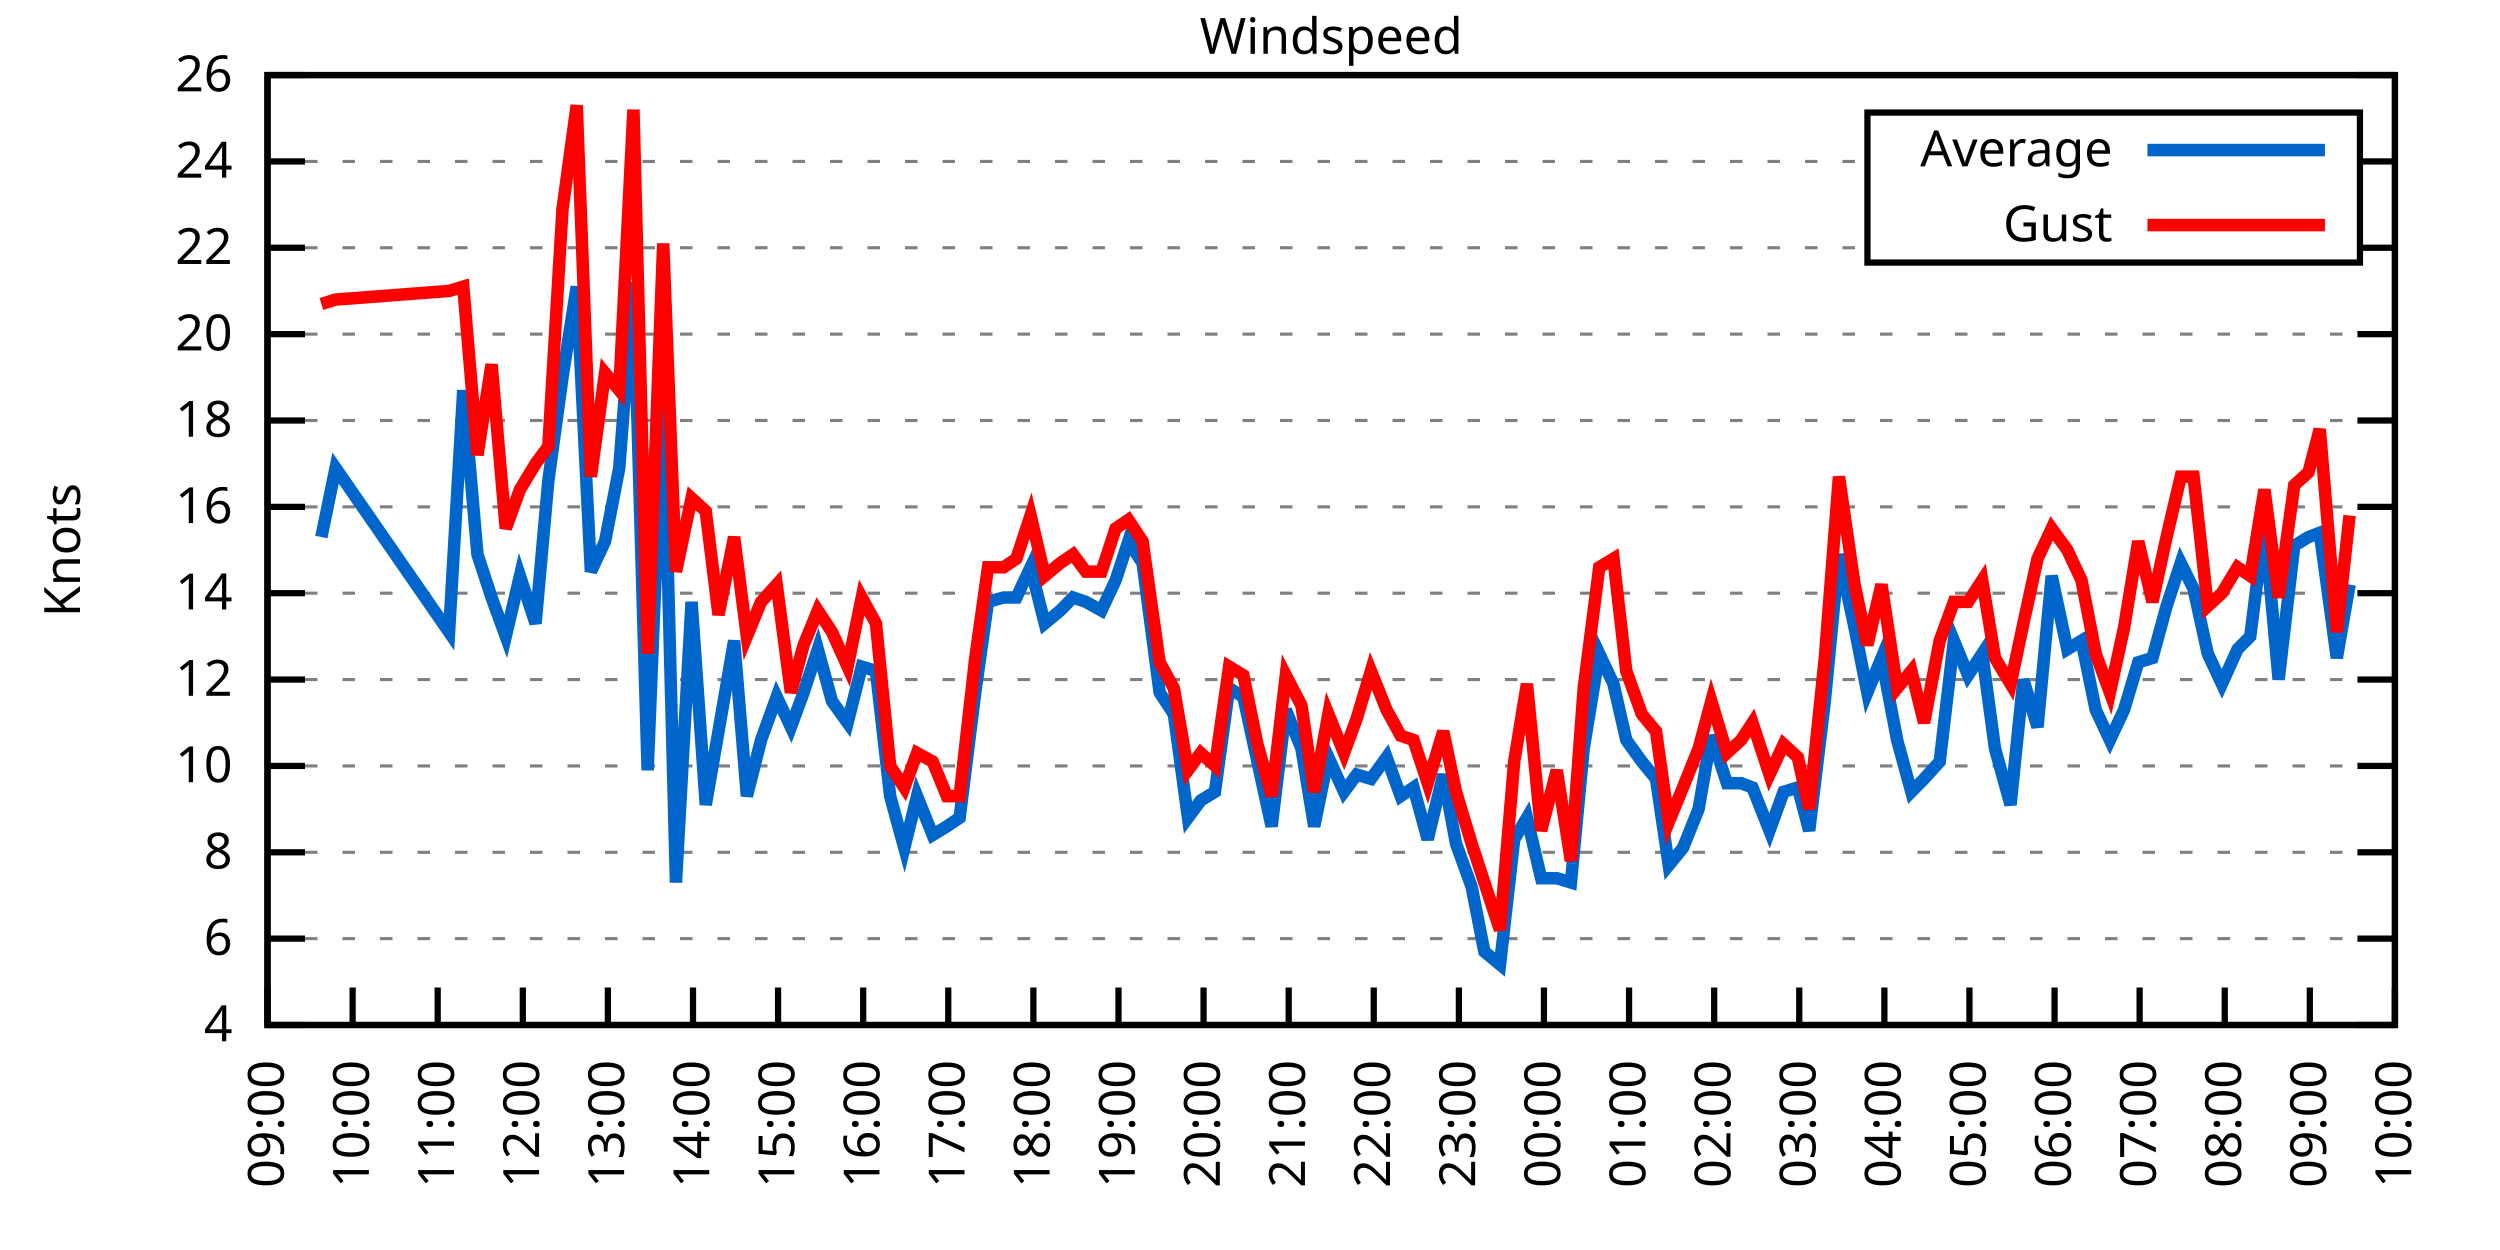
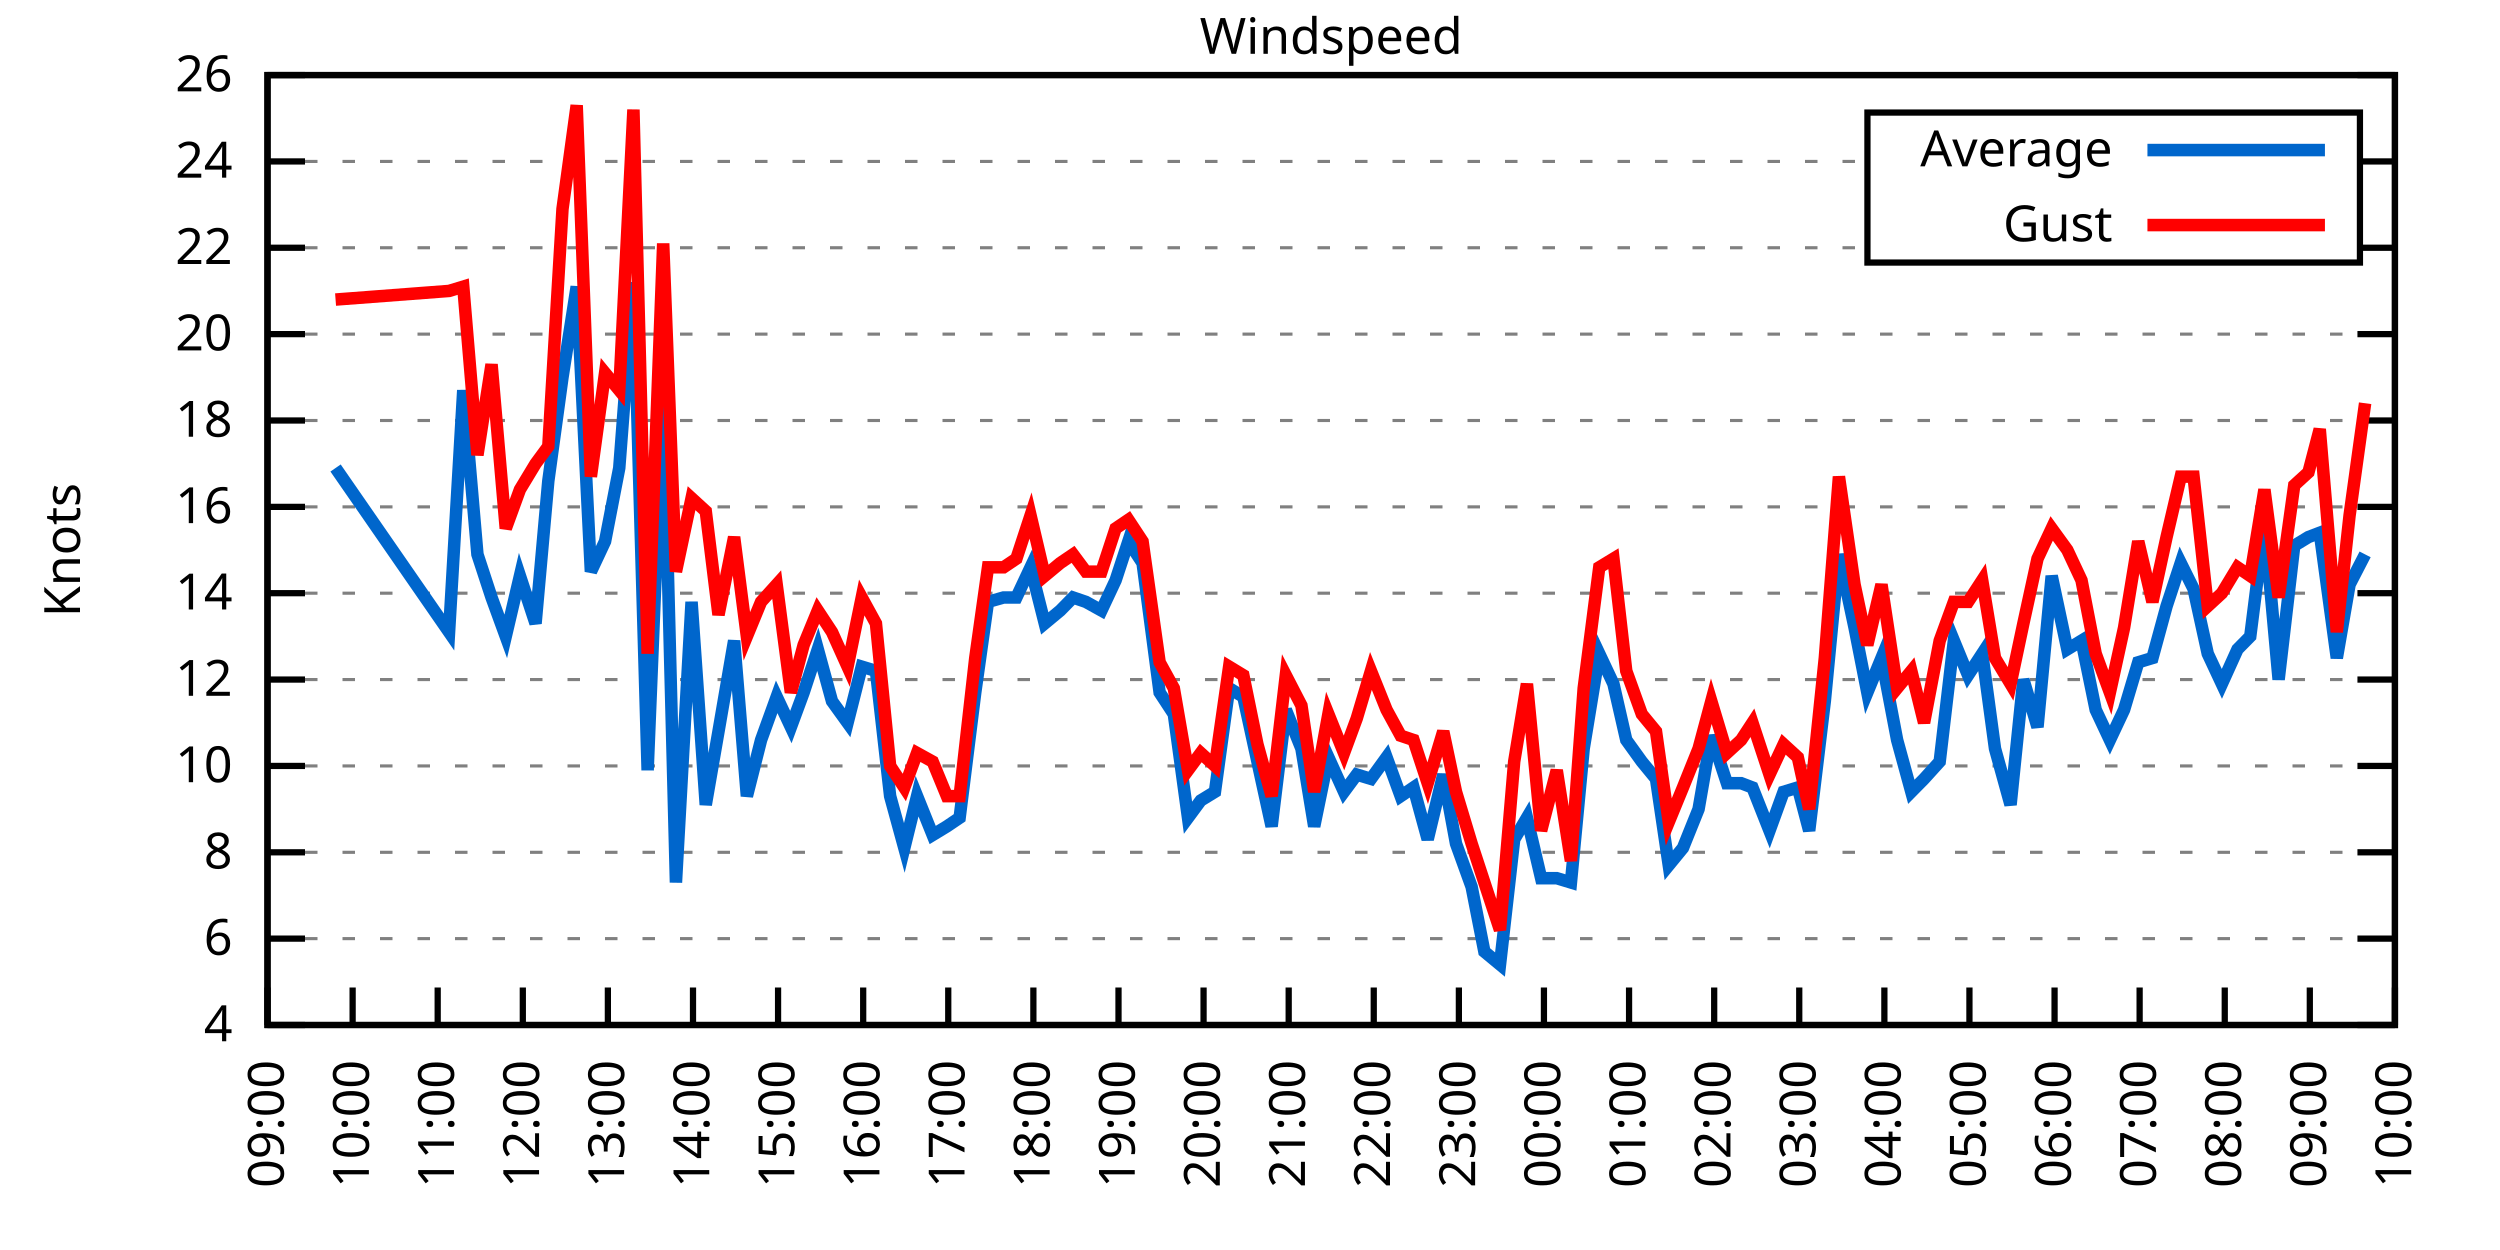
<svg xmlns="http://www.w3.org/2000/svg" xmlns:xlink="http://www.w3.org/1999/xlink" width="400" height="200" viewBox="0 0 400 200">
  <g id="gnuplot_canvas">
    <rect x="0" y="0" width="400" height="200" fill="none" />
    <defs>
      <circle id="gpDot" r="0.5" stroke-width="0.5" stroke="currentColor" />
      <path id="gpPt0" stroke-width="0.333" stroke="currentColor" d="M-1,0 h2 M0,-1 v2" />
      <path id="gpPt1" stroke-width="0.333" stroke="currentColor" d="M-1,-1 L1,1 M1,-1 L-1,1" />
      <path id="gpPt2" stroke-width="0.333" stroke="currentColor" d="M-1,0 L1,0 M0,-1 L0,1 M-1,-1 L1,1 M-1,1 L1,-1" />
      <rect id="gpPt3" stroke-width="0.333" stroke="currentColor" x="-1" y="-1" width="2" height="2" />
      <rect id="gpPt4" stroke-width="0.333" stroke="currentColor" fill="currentColor" x="-1" y="-1" width="2" height="2" />
      <circle id="gpPt5" stroke-width="0.333" stroke="currentColor" cx="0" cy="0" r="1" />
      <use xlink:href="#gpPt5" id="gpPt6" fill="currentColor" stroke="none" />
      <path id="gpPt7" stroke-width="0.333" stroke="currentColor" d="M0,-1.33 L-1.33,0.67 L1.33,0.67 z" />
      <use xlink:href="#gpPt7" id="gpPt8" fill="currentColor" stroke="none" />
      <use xlink:href="#gpPt7" id="gpPt9" stroke="currentColor" transform="rotate(180)" />
      <use xlink:href="#gpPt9" id="gpPt10" fill="currentColor" stroke="none" />
      <use xlink:href="#gpPt3" id="gpPt11" stroke="currentColor" transform="rotate(45)" />
      <use xlink:href="#gpPt11" id="gpPt12" fill="currentColor" stroke="none" />
      <path id="gpPt13" stroke-width="0.333" stroke="currentColor" d="M0,1.330 L1.265,0.411 L0.782,-1.067 L-0.782,-1.076 L-1.265,0.411 z" />
      <use xlink:href="#gpPt13" id="gpPt14" fill="currentColor" stroke="none" />
      <filter id="textbox" filterUnits="objectBoundingBox" x="0" y="0" height="1" width="1">
        <feFlood flood-color="white" flood-opacity="1" result="bgnd" />
        <feComposite in="SourceGraphic" in2="bgnd" operator="atop" />
      </filter>
      <filter id="greybox" filterUnits="objectBoundingBox" x="0" y="0" height="1" width="1">
        <feFlood flood-color="lightgrey" flood-opacity="1" result="grey" />
        <feComposite in="SourceGraphic" in2="grey" operator="atop" />
      </filter>
    </defs>
    <g fill="none" color="white" stroke="currentColor" stroke-width="1.00" stroke-linecap="butt" stroke-linejoin="miter">
</g>
    <g fill="none" color="black" stroke="currentColor" stroke-width="1.00" stroke-linecap="butt" stroke-linejoin="miter">
      <g stroke="none" shape-rendering="crispEdges">
        <polygon fill="rgb(255, 255, 255)" points="42.80,164.00 383.18,164.00 383.18,12.02 42.80,12.02 " />
      </g>
    </g>
    <g fill="none" color="black" stroke="currentColor" stroke-width="1.00" stroke-linecap="butt" stroke-linejoin="miter">
</g>
    <g fill="none" color="black" stroke="black" stroke-width="0.50" stroke-linecap="butt" stroke-linejoin="miter">
</g>
    <g fill="none" color="gray" stroke="currentColor" stroke-width="0.50" stroke-linecap="butt" stroke-linejoin="miter">
      <path stroke="gray" stroke-dasharray="2,4" class="gridline" d="M42.80,164.00 L383.19,164.00  " />
    </g>
    <g fill="none" color="gray" stroke="gray" stroke-width="1.00" stroke-linecap="butt" stroke-linejoin="miter">
</g>
    <g fill="none" color="black" stroke="currentColor" stroke-width="1.00" stroke-linecap="butt" stroke-linejoin="miter">
      <path stroke="black" d="M42.80,164.00 L48.80,164.00 M383.19,164.00 L377.19,164.00  " />
      <g transform="translate(37.20,166.60)" stroke="none" fill="black" font-family="Sans" font-size="8.00" text-anchor="end">
        <text>
          <tspan font-family="Sans"> 4</tspan>
        </text>
      </g>
    </g>
    <g fill="none" color="black" stroke="currentColor" stroke-width="1.00" stroke-linecap="butt" stroke-linejoin="miter">
</g>
    <g fill="none" color="black" stroke="black" stroke-width="0.50" stroke-linecap="butt" stroke-linejoin="miter">
</g>
    <g fill="none" color="gray" stroke="currentColor" stroke-width="0.50" stroke-linecap="butt" stroke-linejoin="miter">
      <path stroke="gray" stroke-dasharray="2,4" class="gridline" d="M42.80,150.18 L383.19,150.18  " />
    </g>
    <g fill="none" color="gray" stroke="gray" stroke-width="1.00" stroke-linecap="butt" stroke-linejoin="miter">
</g>
    <g fill="none" color="black" stroke="currentColor" stroke-width="1.00" stroke-linecap="butt" stroke-linejoin="miter">
      <path stroke="black" d="M42.80,150.18 L48.80,150.18 M383.19,150.18 L377.19,150.18  " />
      <g transform="translate(37.20,152.78)" stroke="none" fill="black" font-family="Sans" font-size="8.00" text-anchor="end">
        <text>
          <tspan font-family="Sans"> 6</tspan>
        </text>
      </g>
    </g>
    <g fill="none" color="black" stroke="currentColor" stroke-width="1.00" stroke-linecap="butt" stroke-linejoin="miter">
</g>
    <g fill="none" color="black" stroke="black" stroke-width="0.50" stroke-linecap="butt" stroke-linejoin="miter">
</g>
    <g fill="none" color="gray" stroke="currentColor" stroke-width="0.50" stroke-linecap="butt" stroke-linejoin="miter">
      <path stroke="gray" stroke-dasharray="2,4" class="gridline" d="M42.80,136.37 L383.19,136.37  " />
    </g>
    <g fill="none" color="gray" stroke="gray" stroke-width="1.00" stroke-linecap="butt" stroke-linejoin="miter">
</g>
    <g fill="none" color="black" stroke="currentColor" stroke-width="1.00" stroke-linecap="butt" stroke-linejoin="miter">
      <path stroke="black" d="M42.80,136.37 L48.80,136.37 M383.19,136.37 L377.19,136.37  " />
      <g transform="translate(37.20,138.97)" stroke="none" fill="black" font-family="Sans" font-size="8.00" text-anchor="end">
        <text>
          <tspan font-family="Sans"> 8</tspan>
        </text>
      </g>
    </g>
    <g fill="none" color="black" stroke="currentColor" stroke-width="1.00" stroke-linecap="butt" stroke-linejoin="miter">
</g>
    <g fill="none" color="black" stroke="black" stroke-width="0.50" stroke-linecap="butt" stroke-linejoin="miter">
</g>
    <g fill="none" color="gray" stroke="currentColor" stroke-width="0.50" stroke-linecap="butt" stroke-linejoin="miter">
      <path stroke="gray" stroke-dasharray="2,4" class="gridline" d="M42.80,122.55 L383.19,122.55  " />
    </g>
    <g fill="none" color="gray" stroke="gray" stroke-width="1.00" stroke-linecap="butt" stroke-linejoin="miter">
</g>
    <g fill="none" color="black" stroke="currentColor" stroke-width="1.00" stroke-linecap="butt" stroke-linejoin="miter">
      <path stroke="black" d="M42.80,122.55 L48.80,122.55 M383.19,122.55 L377.19,122.55  " />
      <g transform="translate(37.20,125.15)" stroke="none" fill="black" font-family="Sans" font-size="8.00" text-anchor="end">
        <text>
          <tspan font-family="Sans"> 10</tspan>
        </text>
      </g>
    </g>
    <g fill="none" color="black" stroke="currentColor" stroke-width="1.00" stroke-linecap="butt" stroke-linejoin="miter">
</g>
    <g fill="none" color="black" stroke="black" stroke-width="0.50" stroke-linecap="butt" stroke-linejoin="miter">
</g>
    <g fill="none" color="gray" stroke="currentColor" stroke-width="0.50" stroke-linecap="butt" stroke-linejoin="miter">
      <path stroke="gray" stroke-dasharray="2,4" class="gridline" d="M42.80,108.73 L383.19,108.73  " />
    </g>
    <g fill="none" color="gray" stroke="gray" stroke-width="1.00" stroke-linecap="butt" stroke-linejoin="miter">
</g>
    <g fill="none" color="black" stroke="currentColor" stroke-width="1.00" stroke-linecap="butt" stroke-linejoin="miter">
      <path stroke="black" d="M42.80,108.73 L48.80,108.73 M383.19,108.73 L377.19,108.73  " />
      <g transform="translate(37.20,111.33)" stroke="none" fill="black" font-family="Sans" font-size="8.00" text-anchor="end">
        <text>
          <tspan font-family="Sans"> 12</tspan>
        </text>
      </g>
    </g>
    <g fill="none" color="black" stroke="currentColor" stroke-width="1.00" stroke-linecap="butt" stroke-linejoin="miter">
</g>
    <g fill="none" color="black" stroke="black" stroke-width="0.50" stroke-linecap="butt" stroke-linejoin="miter">
</g>
    <g fill="none" color="gray" stroke="currentColor" stroke-width="0.50" stroke-linecap="butt" stroke-linejoin="miter">
      <path stroke="gray" stroke-dasharray="2,4" class="gridline" d="M42.80,94.91 L383.19,94.91  " />
    </g>
    <g fill="none" color="gray" stroke="gray" stroke-width="1.00" stroke-linecap="butt" stroke-linejoin="miter">
</g>
    <g fill="none" color="black" stroke="currentColor" stroke-width="1.00" stroke-linecap="butt" stroke-linejoin="miter">
      <path stroke="black" d="M42.80,94.91 L48.80,94.91 M383.19,94.91 L377.19,94.91  " />
      <g transform="translate(37.20,97.51)" stroke="none" fill="black" font-family="Sans" font-size="8.00" text-anchor="end">
        <text>
          <tspan font-family="Sans"> 14</tspan>
        </text>
      </g>
    </g>
    <g fill="none" color="black" stroke="currentColor" stroke-width="1.00" stroke-linecap="butt" stroke-linejoin="miter">
</g>
    <g fill="none" color="black" stroke="black" stroke-width="0.50" stroke-linecap="butt" stroke-linejoin="miter">
</g>
    <g fill="none" color="gray" stroke="currentColor" stroke-width="0.50" stroke-linecap="butt" stroke-linejoin="miter">
      <path stroke="gray" stroke-dasharray="2,4" class="gridline" d="M42.80,81.10 L383.19,81.10  " />
    </g>
    <g fill="none" color="gray" stroke="gray" stroke-width="1.00" stroke-linecap="butt" stroke-linejoin="miter">
</g>
    <g fill="none" color="black" stroke="currentColor" stroke-width="1.00" stroke-linecap="butt" stroke-linejoin="miter">
      <path stroke="black" d="M42.80,81.10 L48.80,81.10 M383.19,81.10 L377.19,81.10  " />
      <g transform="translate(37.20,83.70)" stroke="none" fill="black" font-family="Sans" font-size="8.00" text-anchor="end">
        <text>
          <tspan font-family="Sans"> 16</tspan>
        </text>
      </g>
    </g>
    <g fill="none" color="black" stroke="currentColor" stroke-width="1.00" stroke-linecap="butt" stroke-linejoin="miter">
</g>
    <g fill="none" color="black" stroke="black" stroke-width="0.50" stroke-linecap="butt" stroke-linejoin="miter">
</g>
    <g fill="none" color="gray" stroke="currentColor" stroke-width="0.50" stroke-linecap="butt" stroke-linejoin="miter">
      <path stroke="gray" stroke-dasharray="2,4" class="gridline" d="M42.80,67.28 L383.19,67.28  " />
    </g>
    <g fill="none" color="gray" stroke="gray" stroke-width="1.00" stroke-linecap="butt" stroke-linejoin="miter">
</g>
    <g fill="none" color="black" stroke="currentColor" stroke-width="1.00" stroke-linecap="butt" stroke-linejoin="miter">
      <path stroke="black" d="M42.80,67.28 L48.80,67.28 M383.19,67.28 L377.19,67.28  " />
      <g transform="translate(37.20,69.88)" stroke="none" fill="black" font-family="Sans" font-size="8.00" text-anchor="end">
        <text>
          <tspan font-family="Sans"> 18</tspan>
        </text>
      </g>
    </g>
    <g fill="none" color="black" stroke="currentColor" stroke-width="1.00" stroke-linecap="butt" stroke-linejoin="miter">
</g>
    <g fill="none" color="black" stroke="black" stroke-width="0.50" stroke-linecap="butt" stroke-linejoin="miter">
</g>
    <g fill="none" color="gray" stroke="currentColor" stroke-width="0.50" stroke-linecap="butt" stroke-linejoin="miter">
      <path stroke="gray" stroke-dasharray="2,4" class="gridline" d="M42.80,53.46 L383.19,53.46  " />
    </g>
    <g fill="none" color="gray" stroke="gray" stroke-width="1.00" stroke-linecap="butt" stroke-linejoin="miter">
</g>
    <g fill="none" color="black" stroke="currentColor" stroke-width="1.00" stroke-linecap="butt" stroke-linejoin="miter">
      <path stroke="black" d="M42.80,53.46 L48.80,53.46 M383.19,53.46 L377.19,53.46  " />
      <g transform="translate(37.20,56.06)" stroke="none" fill="black" font-family="Sans" font-size="8.00" text-anchor="end">
        <text>
          <tspan font-family="Sans"> 20</tspan>
        </text>
      </g>
    </g>
    <g fill="none" color="black" stroke="currentColor" stroke-width="1.00" stroke-linecap="butt" stroke-linejoin="miter">
</g>
    <g fill="none" color="black" stroke="black" stroke-width="0.50" stroke-linecap="butt" stroke-linejoin="miter">
</g>
    <g fill="none" color="gray" stroke="currentColor" stroke-width="0.50" stroke-linecap="butt" stroke-linejoin="miter">
      <path stroke="gray" stroke-dasharray="2,4" class="gridline" d="M42.80,39.64 L298.79,39.64 M377.59,39.64 L383.19,39.64  " />
    </g>
    <g fill="none" color="gray" stroke="gray" stroke-width="1.00" stroke-linecap="butt" stroke-linejoin="miter">
</g>
    <g fill="none" color="black" stroke="currentColor" stroke-width="1.00" stroke-linecap="butt" stroke-linejoin="miter">
      <path stroke="black" d="M42.80,39.64 L48.80,39.64 M383.19,39.64 L377.19,39.64  " />
      <g transform="translate(37.20,42.24)" stroke="none" fill="black" font-family="Sans" font-size="8.00" text-anchor="end">
        <text>
          <tspan font-family="Sans"> 22</tspan>
        </text>
      </g>
    </g>
    <g fill="none" color="black" stroke="currentColor" stroke-width="1.00" stroke-linecap="butt" stroke-linejoin="miter">
</g>
    <g fill="none" color="black" stroke="black" stroke-width="0.50" stroke-linecap="butt" stroke-linejoin="miter">
</g>
    <g fill="none" color="gray" stroke="currentColor" stroke-width="0.50" stroke-linecap="butt" stroke-linejoin="miter">
      <path stroke="gray" stroke-dasharray="2,4" class="gridline" d="M42.80,25.83 L298.79,25.83 M377.59,25.83 L383.19,25.83  " />
    </g>
    <g fill="none" color="gray" stroke="gray" stroke-width="1.00" stroke-linecap="butt" stroke-linejoin="miter">
</g>
    <g fill="none" color="black" stroke="currentColor" stroke-width="1.00" stroke-linecap="butt" stroke-linejoin="miter">
      <path stroke="black" d="M42.80,25.83 L48.80,25.83 M383.19,25.83 L377.19,25.83  " />
      <g transform="translate(37.20,28.43)" stroke="none" fill="black" font-family="Sans" font-size="8.00" text-anchor="end">
        <text>
          <tspan font-family="Sans"> 24</tspan>
        </text>
      </g>
    </g>
    <g fill="none" color="black" stroke="currentColor" stroke-width="1.00" stroke-linecap="butt" stroke-linejoin="miter">
</g>
    <g fill="none" color="black" stroke="black" stroke-width="0.50" stroke-linecap="butt" stroke-linejoin="miter">
</g>
    <g fill="none" color="gray" stroke="currentColor" stroke-width="0.50" stroke-linecap="butt" stroke-linejoin="miter">
      <path stroke="gray" stroke-dasharray="2,4" class="gridline" d="M42.80,12.01 L383.19,12.01  " />
    </g>
    <g fill="none" color="gray" stroke="gray" stroke-width="1.00" stroke-linecap="butt" stroke-linejoin="miter">
</g>
    <g fill="none" color="black" stroke="currentColor" stroke-width="1.00" stroke-linecap="butt" stroke-linejoin="miter">
      <path stroke="black" d="M42.80,12.01 L48.80,12.01 M383.19,12.01 L377.19,12.01  " />
      <g transform="translate(37.20,14.61)" stroke="none" fill="black" font-family="Sans" font-size="8.00" text-anchor="end">
        <text>
          <tspan font-family="Sans"> 26</tspan>
        </text>
      </g>
    </g>
    <g fill="none" color="black" stroke="currentColor" stroke-width="1.00" stroke-linecap="butt" stroke-linejoin="miter">
      <path stroke="black" d="M42.80,164.00 L42.80,158.00  " />
      <g transform="translate(45.40,169.60) rotate(270.00)" stroke="none" fill="black" font-family="Sans" font-size="8.00" text-anchor="end">
        <text>
          <tspan font-family="Sans">09:00</tspan>
        </text>
      </g>
    </g>
    <g fill="none" color="black" stroke="currentColor" stroke-width="1.00" stroke-linecap="butt" stroke-linejoin="miter">
      <path stroke="black" d="M56.42,164.00 L56.42,158.00  " />
      <g transform="translate(59.02,169.60) rotate(270.00)" stroke="none" fill="black" font-family="Sans" font-size="8.00" text-anchor="end">
        <text>
          <tspan font-family="Sans">10:00</tspan>
        </text>
      </g>
    </g>
    <g fill="none" color="black" stroke="currentColor" stroke-width="1.00" stroke-linecap="butt" stroke-linejoin="miter">
      <path stroke="black" d="M70.03,164.00 L70.03,158.00  " />
      <g transform="translate(72.63,169.60) rotate(270.00)" stroke="none" fill="black" font-family="Sans" font-size="8.00" text-anchor="end">
        <text>
          <tspan font-family="Sans">11:00</tspan>
        </text>
      </g>
    </g>
    <g fill="none" color="black" stroke="currentColor" stroke-width="1.00" stroke-linecap="butt" stroke-linejoin="miter">
      <path stroke="black" d="M83.65,164.00 L83.65,158.00  " />
      <g transform="translate(86.25,169.60) rotate(270.00)" stroke="none" fill="black" font-family="Sans" font-size="8.00" text-anchor="end">
        <text>
          <tspan font-family="Sans">12:00</tspan>
        </text>
      </g>
    </g>
    <g fill="none" color="black" stroke="currentColor" stroke-width="1.00" stroke-linecap="butt" stroke-linejoin="miter">
      <path stroke="black" d="M97.26,164.00 L97.26,158.00  " />
      <g transform="translate(99.86,169.60) rotate(270.00)" stroke="none" fill="black" font-family="Sans" font-size="8.00" text-anchor="end">
        <text>
          <tspan font-family="Sans">13:00</tspan>
        </text>
      </g>
    </g>
    <g fill="none" color="black" stroke="currentColor" stroke-width="1.00" stroke-linecap="butt" stroke-linejoin="miter">
      <path stroke="black" d="M110.88,164.00 L110.88,158.00  " />
      <g transform="translate(113.48,169.60) rotate(270.00)" stroke="none" fill="black" font-family="Sans" font-size="8.00" text-anchor="end">
        <text>
          <tspan font-family="Sans">14:00</tspan>
        </text>
      </g>
    </g>
    <g fill="none" color="black" stroke="currentColor" stroke-width="1.00" stroke-linecap="butt" stroke-linejoin="miter">
      <path stroke="black" d="M124.49,164.00 L124.49,158.00  " />
      <g transform="translate(127.09,169.60) rotate(270.00)" stroke="none" fill="black" font-family="Sans" font-size="8.00" text-anchor="end">
        <text>
          <tspan font-family="Sans">15:00</tspan>
        </text>
      </g>
    </g>
    <g fill="none" color="black" stroke="currentColor" stroke-width="1.00" stroke-linecap="butt" stroke-linejoin="miter">
      <path stroke="black" d="M138.11,164.00 L138.11,158.00  " />
      <g transform="translate(140.71,169.60) rotate(270.00)" stroke="none" fill="black" font-family="Sans" font-size="8.00" text-anchor="end">
        <text>
          <tspan font-family="Sans">16:00</tspan>
        </text>
      </g>
    </g>
    <g fill="none" color="black" stroke="currentColor" stroke-width="1.00" stroke-linecap="butt" stroke-linejoin="miter">
      <path stroke="black" d="M151.72,164.00 L151.72,158.00  " />
      <g transform="translate(154.32,169.60) rotate(270.00)" stroke="none" fill="black" font-family="Sans" font-size="8.00" text-anchor="end">
        <text>
          <tspan font-family="Sans">17:00</tspan>
        </text>
      </g>
    </g>
    <g fill="none" color="black" stroke="currentColor" stroke-width="1.00" stroke-linecap="butt" stroke-linejoin="miter">
      <path stroke="black" d="M165.34,164.00 L165.34,158.00  " />
      <g transform="translate(167.94,169.60) rotate(270.00)" stroke="none" fill="black" font-family="Sans" font-size="8.00" text-anchor="end">
        <text>
          <tspan font-family="Sans">18:00</tspan>
        </text>
      </g>
    </g>
    <g fill="none" color="black" stroke="currentColor" stroke-width="1.00" stroke-linecap="butt" stroke-linejoin="miter">
      <path stroke="black" d="M178.96,164.00 L178.96,158.00  " />
      <g transform="translate(181.56,169.60) rotate(270.00)" stroke="none" fill="black" font-family="Sans" font-size="8.00" text-anchor="end">
        <text>
          <tspan font-family="Sans">19:00</tspan>
        </text>
      </g>
    </g>
    <g fill="none" color="black" stroke="currentColor" stroke-width="1.00" stroke-linecap="butt" stroke-linejoin="miter">
      <path stroke="black" d="M192.57,164.00 L192.57,158.00  " />
      <g transform="translate(195.17,169.60) rotate(270.00)" stroke="none" fill="black" font-family="Sans" font-size="8.00" text-anchor="end">
        <text>
          <tspan font-family="Sans">20:00</tspan>
        </text>
      </g>
    </g>
    <g fill="none" color="black" stroke="currentColor" stroke-width="1.00" stroke-linecap="butt" stroke-linejoin="miter">
      <path stroke="black" d="M206.19,164.00 L206.19,158.00  " />
      <g transform="translate(208.79,169.60) rotate(270.00)" stroke="none" fill="black" font-family="Sans" font-size="8.00" text-anchor="end">
        <text>
          <tspan font-family="Sans">21:00</tspan>
        </text>
      </g>
    </g>
    <g fill="none" color="black" stroke="currentColor" stroke-width="1.00" stroke-linecap="butt" stroke-linejoin="miter">
      <path stroke="black" d="M219.80,164.00 L219.80,158.00  " />
      <g transform="translate(222.40,169.60) rotate(270.00)" stroke="none" fill="black" font-family="Sans" font-size="8.00" text-anchor="end">
        <text>
          <tspan font-family="Sans">22:00</tspan>
        </text>
      </g>
    </g>
    <g fill="none" color="black" stroke="currentColor" stroke-width="1.00" stroke-linecap="butt" stroke-linejoin="miter">
      <path stroke="black" d="M233.42,164.00 L233.42,158.00  " />
      <g transform="translate(236.02,169.60) rotate(270.00)" stroke="none" fill="black" font-family="Sans" font-size="8.00" text-anchor="end">
        <text>
          <tspan font-family="Sans">23:00</tspan>
        </text>
      </g>
    </g>
    <g fill="none" color="black" stroke="currentColor" stroke-width="1.00" stroke-linecap="butt" stroke-linejoin="miter">
      <path stroke="black" d="M247.03,164.00 L247.03,158.00  " />
      <g transform="translate(249.63,169.60) rotate(270.00)" stroke="none" fill="black" font-family="Sans" font-size="8.00" text-anchor="end">
        <text>
          <tspan font-family="Sans">00:00</tspan>
        </text>
      </g>
    </g>
    <g fill="none" color="black" stroke="currentColor" stroke-width="1.00" stroke-linecap="butt" stroke-linejoin="miter">
      <path stroke="black" d="M260.65,164.00 L260.65,158.00  " />
      <g transform="translate(263.25,169.60) rotate(270.00)" stroke="none" fill="black" font-family="Sans" font-size="8.00" text-anchor="end">
        <text>
          <tspan font-family="Sans">01:00</tspan>
        </text>
      </g>
    </g>
    <g fill="none" color="black" stroke="currentColor" stroke-width="1.00" stroke-linecap="butt" stroke-linejoin="miter">
      <path stroke="black" d="M274.27,164.00 L274.27,158.00  " />
      <g transform="translate(276.87,169.60) rotate(270.00)" stroke="none" fill="black" font-family="Sans" font-size="8.00" text-anchor="end">
        <text>
          <tspan font-family="Sans">02:00</tspan>
        </text>
      </g>
    </g>
    <g fill="none" color="black" stroke="currentColor" stroke-width="1.00" stroke-linecap="butt" stroke-linejoin="miter">
      <path stroke="black" d="M287.88,164.00 L287.88,158.00  " />
      <g transform="translate(290.48,169.60) rotate(270.00)" stroke="none" fill="black" font-family="Sans" font-size="8.00" text-anchor="end">
        <text>
          <tspan font-family="Sans">03:00</tspan>
        </text>
      </g>
    </g>
    <g fill="none" color="black" stroke="currentColor" stroke-width="1.00" stroke-linecap="butt" stroke-linejoin="miter">
      <path stroke="black" d="M301.50,164.00 L301.50,158.00  " />
      <g transform="translate(304.10,169.60) rotate(270.00)" stroke="none" fill="black" font-family="Sans" font-size="8.00" text-anchor="end">
        <text>
          <tspan font-family="Sans">04:00</tspan>
        </text>
      </g>
    </g>
    <g fill="none" color="black" stroke="currentColor" stroke-width="1.00" stroke-linecap="butt" stroke-linejoin="miter">
      <path stroke="black" d="M315.11,164.00 L315.11,158.00  " />
      <g transform="translate(317.71,169.60) rotate(270.00)" stroke="none" fill="black" font-family="Sans" font-size="8.00" text-anchor="end">
        <text>
          <tspan font-family="Sans">05:00</tspan>
        </text>
      </g>
    </g>
    <g fill="none" color="black" stroke="currentColor" stroke-width="1.00" stroke-linecap="butt" stroke-linejoin="miter">
      <path stroke="black" d="M328.73,164.00 L328.73,158.00  " />
      <g transform="translate(331.33,169.60) rotate(270.00)" stroke="none" fill="black" font-family="Sans" font-size="8.00" text-anchor="end">
        <text>
          <tspan font-family="Sans">06:00</tspan>
        </text>
      </g>
    </g>
    <g fill="none" color="black" stroke="currentColor" stroke-width="1.00" stroke-linecap="butt" stroke-linejoin="miter">
      <path stroke="black" d="M342.34,164.00 L342.34,158.00  " />
      <g transform="translate(344.94,169.60) rotate(270.00)" stroke="none" fill="black" font-family="Sans" font-size="8.00" text-anchor="end">
        <text>
          <tspan font-family="Sans">07:00</tspan>
        </text>
      </g>
    </g>
    <g fill="none" color="black" stroke="currentColor" stroke-width="1.00" stroke-linecap="butt" stroke-linejoin="miter">
      <path stroke="black" d="M355.96,164.00 L355.96,158.00  " />
      <g transform="translate(358.56,169.60) rotate(270.00)" stroke="none" fill="black" font-family="Sans" font-size="8.00" text-anchor="end">
        <text>
          <tspan font-family="Sans">08:00</tspan>
        </text>
      </g>
    </g>
    <g fill="none" color="black" stroke="currentColor" stroke-width="1.00" stroke-linecap="butt" stroke-linejoin="miter">
      <path stroke="black" d="M369.57,164.00 L369.57,158.00  " />
      <g transform="translate(372.17,169.60) rotate(270.00)" stroke="none" fill="black" font-family="Sans" font-size="8.00" text-anchor="end">
        <text>
          <tspan font-family="Sans">09:00</tspan>
        </text>
      </g>
    </g>
    <g fill="none" color="black" stroke="currentColor" stroke-width="1.00" stroke-linecap="butt" stroke-linejoin="miter">
      <path stroke="black" d="M383.19,164.00 L383.19,158.00  " />
      <g transform="translate(385.79,169.60) rotate(270.00)" stroke="none" fill="black" font-family="Sans" font-size="8.00" text-anchor="end">
        <text>
          <tspan font-family="Sans">10:00</tspan>
        </text>
      </g>
    </g>
    <g fill="none" color="black" stroke="currentColor" stroke-width="1.00" stroke-linecap="butt" stroke-linejoin="miter">
</g>
    <g fill="none" color="black" stroke="currentColor" stroke-width="1.00" stroke-linecap="butt" stroke-linejoin="miter">
      <path stroke="black" d="M42.80,12.01 L42.80,164.00 L383.19,164.00 L383.19,12.01 L42.80,12.01 Z  " />
    </g>
    <g fill="none" color="black" stroke="currentColor" stroke-width="1.00" stroke-linecap="butt" stroke-linejoin="miter">
</g>
    <g fill="none" color="black" stroke="currentColor" stroke-width="1.00" stroke-linecap="butt" stroke-linejoin="miter">
      <path stroke="black" d="M298.79,42.01 L298.79,18.01 L377.59,18.01 L377.59,42.01 L298.79,42.01 Z  " />
    </g>
    <g id="Windspeed_plot_1">
      <g fill="none" color="white" stroke="black" stroke-width="2.00" stroke-linecap="butt" stroke-linejoin="miter">
</g>
      <g fill="none" color="black" stroke="currentColor" stroke-width="2.00" stroke-linecap="butt" stroke-linejoin="miter">
        <g transform="translate(337.99,26.61)" stroke="none" fill="black" font-family="Sans" font-size="8.00" text-anchor="end">
          <text>
            <tspan font-family="Sans">Average</tspan>
          </text>
        </g>
      </g>
      <g fill="none" color="black" stroke="currentColor" stroke-width="2.00" stroke-linecap="butt" stroke-linejoin="miter">
-         <path stroke="rgb(  0, 102, 204)" d="M343.59,24.01 L371.99,24.01 M51.42,85.93 L53.69,74.88 L71.85,101.13 L74.12,62.44 L76.39,88.70 L78.65,95.60   L80.92,101.82 L83.19,92.15 L85.69,99.75 L87.73,76.95 L90.00,60.37 L92.27,45.86 L94.54,91.46 L96.81,86.62   L99.08,74.88 L101.35,45.17 L103.62,123.24 L106.11,62.44 L108.15,141.20 L110.65,96.30 L112.92,128.77 L114.96,117.02   L117.46,102.51 L119.50,127.38 L121.77,118.40 L124.27,111.49 L126.54,116.33 L128.58,110.80 L130.85,103.89 L133.12,112.19   L135.61,115.64 L137.88,106.66 L140.15,107.35 L142.42,127.38 L144.69,135.67 L146.73,127.38 L149.23,133.60 L151.50,132.22   L153.54,130.84 L156.04,110.80 L158.08,96.30 L160.57,95.60 L162.62,95.60 L164.89,90.77 L167.16,99.75 L169.65,97.68   L171.69,95.60 L173.74,96.30 L176.23,97.68 L178.50,92.84 L180.54,86.62 L182.81,90.08 L185.54,110.80 L187.81,114.26   L190.08,130.84 L192.12,128.08 L194.39,126.69 L196.66,110.11 L198.93,111.49 L201.19,121.86 L203.46,132.22 L205.73,113.57   L208.23,119.78 L210.27,132.22 L212.54,121.17 L215.04,126.69 L217.08,123.93 L219.35,124.62 L221.85,121.17 L224.11,127.38   L226.16,126.00 L228.43,134.29 L230.92,123.93 L232.96,134.98 L235.46,141.89 L237.50,152.26 L240.00,154.33 L242.27,134.29   L244.31,130.84 L246.58,140.51 L249.08,140.51 L251.35,141.20 L253.39,119.78 L255.88,104.59 L258.15,109.42 L260.20,118.40   L262.69,121.86 L264.96,124.62 L267.00,138.44 L269.27,135.67 L271.77,129.46 L273.81,117.71 L276.31,125.31 L278.58,125.31   L280.39,126.00 L283.12,132.91 L285.38,126.69 L287.65,126.00 L289.47,132.91 L291.97,112.19 L294.23,88.70 L296.73,100.44   L298.77,110.80 L301.04,105.28 L303.54,118.40 L305.81,126.69 L307.85,124.62 L310.35,121.86 L312.62,102.51 L314.89,108.04   L317.15,104.59 L319.20,119.78 L321.69,128.77 L323.74,108.73 L326.00,116.33 L328.27,92.15 L330.77,103.89 L333.04,102.51   L335.31,113.57 L337.58,118.40 L339.85,113.57 L342.12,105.97 L344.39,105.28 L346.65,96.99 L348.92,90.08 L350.97,94.22   L353.24,104.59 L355.50,109.42 L358.00,103.89 L360.04,101.82 L362.31,83.86 L364.58,108.73 L367.08,87.31 L369.35,85.93   L371.16,85.24 L373.89,105.28 L375.93,93.53  " />
+         <path stroke="rgb(  0, 102, 204)" d="M343.59,24.01 L371.99,24.01 M53.69,74.88 L71.85,101.13 L74.12,62.44 L76.39,88.70 L78.65,95.60 L80.92,101.82   L83.19,92.15 L85.69,99.75 L87.73,76.95 L90.00,60.37 L92.27,45.86 L94.54,91.46 L96.81,86.62 L99.08,74.88   L101.35,45.17 L103.62,123.24 L106.11,62.44 L108.15,141.20 L110.65,96.30 L112.92,128.77 L114.96,117.02 L117.46,102.51   L119.50,127.38 L121.77,118.40 L124.27,111.49 L126.54,116.33 L128.58,110.80 L130.85,103.89 L133.12,112.19 L135.61,115.64   L137.88,106.66 L140.15,107.35 L142.42,127.38 L144.69,135.67 L146.73,127.38 L149.23,133.60 L151.50,132.22 L153.54,130.84   L156.04,110.80 L158.08,96.30 L160.57,95.60 L162.62,95.60 L164.89,90.77 L167.16,99.75 L169.65,97.68 L171.69,95.60   L173.74,96.30 L176.23,97.68 L178.50,92.84 L180.54,86.62 L182.81,90.08 L185.54,110.80 L187.81,114.26 L190.08,130.84   L192.12,128.08 L194.39,126.69 L196.66,110.11 L198.93,111.49 L201.19,121.86 L203.46,132.22 L205.73,113.57 L208.23,119.78   L210.27,132.22 L212.54,121.17 L215.04,126.69 L217.08,123.93 L219.35,124.62 L221.85,121.17 L224.11,127.38 L226.16,126.00   L228.43,134.29 L230.92,123.93 L232.96,134.98 L235.46,141.89 L237.50,152.26 L240.00,154.33 L242.27,134.29 L244.31,130.84   L246.58,140.51 L249.08,140.51 L251.35,141.20 L253.39,119.78 L255.88,104.59 L258.15,109.42 L260.20,118.40 L262.69,121.86   L264.96,124.62 L267.00,138.44 L269.27,135.67 L271.77,129.46 L273.81,117.71 L276.31,125.31 L278.58,125.31 L280.39,126.00   L283.12,132.91 L285.38,126.69 L287.65,126.00 L289.47,132.91 L291.97,112.19 L294.23,88.70 L296.73,100.44 L298.77,110.80   L301.04,105.28 L303.54,118.40 L305.81,126.69 L307.85,124.62 L310.35,121.86 L312.62,102.51 L314.89,108.04 L317.15,104.59   L319.20,119.78 L321.69,128.77 L323.74,108.73 L326.00,116.33 L328.27,92.15 L330.77,103.89 L333.04,102.51 L335.31,113.57   L337.58,118.40 L339.85,113.57 L342.12,105.97 L344.39,105.28 L346.65,96.99 L348.92,90.08 L350.97,94.22 L353.24,104.59   L355.50,109.42 L358.00,103.89 L360.04,101.82 L362.31,83.86 L364.58,108.73 L367.08,87.31 L369.35,85.93 L371.16,85.24   L373.89,105.28 L375.93,93.53 L378.42,88.70  " />
      </g>
    </g>
    <g id="Windspeed_plot_2">
      <g fill="none" color="black" stroke="currentColor" stroke-width="2.00" stroke-linecap="butt" stroke-linejoin="miter">
        <g transform="translate(337.99,38.61)" stroke="none" fill="black" font-family="Sans" font-size="8.00" text-anchor="end">
          <text>
            <tspan font-family="Sans">Gust</tspan>
          </text>
        </g>
      </g>
      <g fill="none" color="black" stroke="currentColor" stroke-width="2.00" stroke-linecap="butt" stroke-linejoin="miter">
-         <path stroke="rgb(255,   0,   0)" d="M343.59,36.01 L371.99,36.01 M51.42,48.63 L53.69,47.93 L71.85,46.55 L74.12,45.86 L76.39,72.81 L78.65,58.30   L80.92,84.55 L83.19,78.33 L85.69,74.19 L87.73,71.42 L90.00,33.43 L92.27,16.85 L94.54,76.26 L96.81,59.68   L99.08,62.44 L101.35,17.54 L103.62,104.59 L106.11,38.95 L108.15,91.46 L110.65,79.71 L112.92,81.79 L114.96,98.37   L117.46,85.93 L119.50,101.82 L121.77,96.30 L124.27,93.53 L126.54,110.80 L128.58,103.20 L130.85,97.68 L133.12,101.13   L135.61,106.66 L137.88,95.60 L140.15,99.75 L142.42,122.55 L144.69,126.00 L146.73,120.48 L149.23,121.86 L151.50,127.38   L153.54,127.38 L156.04,105.28 L158.08,90.77 L160.57,90.77 L162.62,89.39 L164.89,82.48 L167.16,92.15 L169.65,90.08   L171.69,88.70 L173.74,91.46 L176.23,91.46 L178.50,84.55 L180.54,83.17 L182.81,86.62 L185.54,105.97 L187.81,110.11   L190.08,123.24 L192.12,120.48 L194.39,122.55 L196.66,106.66 L198.93,108.04 L201.19,119.09 L203.46,127.38 L205.73,108.04   L208.23,112.88 L210.27,126.69 L212.54,114.26 L215.04,120.48 L217.08,114.95 L219.35,107.35 L221.85,113.57 L224.11,117.71   L226.16,118.40 L228.43,125.31 L230.92,117.02 L232.96,126.69 L235.46,134.98 L237.50,141.20 L240.00,148.80 L242.27,121.86   L244.31,109.42 L246.58,132.91 L249.08,123.24 L251.35,137.75 L253.39,110.11 L255.88,90.77 L258.15,89.39 L260.20,107.35   L262.69,114.26 L264.96,117.02 L267.00,131.53 L269.27,126.00 L271.77,119.78 L273.81,112.19 L276.31,120.48 L278.58,118.40   L280.39,115.64 L283.12,123.93 L285.38,119.09 L287.65,121.17 L289.47,129.46 L291.97,105.28 L294.23,76.26 L296.73,93.53   L298.77,103.20 L301.04,93.53 L303.54,110.11 L305.81,107.35 L307.85,115.64 L310.35,102.51 L312.62,96.30 L314.89,96.30   L317.15,92.84 L319.20,105.28 L321.69,109.42 L323.74,99.75 L326.00,89.39 L328.27,84.55 L330.77,88.00 L333.04,92.84   L335.31,104.59 L337.58,110.80 L339.85,100.44 L342.12,86.62 L344.39,96.30 L346.65,85.93 L348.92,76.26 L350.97,76.26   L353.24,96.99 L355.50,94.91 L358.00,90.77 L360.04,92.15 L362.31,78.33 L364.58,95.60 L367.08,77.64 L369.35,75.57   L371.16,68.66 L373.89,101.13 L375.93,82.48  " />
+         <path stroke="rgb(255,   0,   0)" d="M343.59,36.01 L371.99,36.01 M53.69,47.93 L71.85,46.55 L74.12,45.86 L76.39,72.81 L78.65,58.30 L80.92,84.55   L83.19,78.33 L85.69,74.19 L87.73,71.42 L90.00,33.43 L92.27,16.85 L94.54,76.26 L96.81,59.68 L99.08,62.44   L101.35,17.54 L103.62,104.59 L106.11,38.95 L108.15,91.46 L110.65,79.71 L112.92,81.79 L114.96,98.37 L117.46,85.93   L119.50,101.82 L121.77,96.30 L124.27,93.53 L126.54,110.80 L128.58,103.20 L130.85,97.68 L133.12,101.13 L135.61,106.66   L137.88,95.60 L140.15,99.75 L142.42,122.55 L144.69,126.00 L146.73,120.48 L149.23,121.86 L151.50,127.38 L153.54,127.38   L156.04,105.28 L158.08,90.77 L160.57,90.77 L162.62,89.39 L164.89,82.48 L167.16,92.15 L169.65,90.08 L171.69,88.70   L173.74,91.46 L176.23,91.46 L178.50,84.55 L180.54,83.17 L182.81,86.62 L185.54,105.97 L187.81,110.11 L190.08,123.24   L192.12,120.48 L194.39,122.55 L196.66,106.66 L198.93,108.04 L201.19,119.09 L203.46,127.38 L205.73,108.04 L208.23,112.88   L210.27,126.69 L212.54,114.26 L215.04,120.48 L217.08,114.95 L219.35,107.35 L221.85,113.57 L224.11,117.71 L226.16,118.40   L228.43,125.31 L230.92,117.02 L232.96,126.69 L235.46,134.98 L237.50,141.20 L240.00,148.80 L242.27,121.86 L244.31,109.42   L246.58,132.91 L249.08,123.24 L251.35,137.75 L253.39,110.11 L255.88,90.77 L258.15,89.39 L260.20,107.35 L262.69,114.26   L264.96,117.02 L267.00,131.53 L269.27,126.00 L271.77,119.78 L273.81,112.19 L276.31,120.48 L278.58,118.40 L280.39,115.64   L283.12,123.93 L285.38,119.09 L287.65,121.17 L289.47,129.46 L291.97,105.28 L294.23,76.26 L296.73,93.53 L298.77,103.20   L301.04,93.53 L303.54,110.11 L305.81,107.35 L307.85,115.64 L310.35,102.51 L312.62,96.30 L314.89,96.30 L317.15,92.84   L319.20,105.28 L321.69,109.42 L323.74,99.75 L326.00,89.39 L328.27,84.55 L330.77,88.00 L333.04,92.84 L335.31,104.59   L337.58,110.80 L339.85,100.44 L342.12,86.62 L344.39,96.30 L346.65,85.93 L348.92,76.26 L350.97,76.26 L353.24,96.99   L355.50,94.91 L358.00,90.77 L360.04,92.15 L362.31,78.33 L364.58,95.60 L367.08,77.64 L369.35,75.57 L371.16,68.66   L373.89,101.13 L375.93,82.48 L378.42,64.52  " />
      </g>
    </g>
    <g fill="none" color="black" stroke="currentColor" stroke-width="2.00" stroke-linecap="butt" stroke-linejoin="miter">
</g>
    <g fill="none" color="black" stroke="black" stroke-width="1.00" stroke-linecap="butt" stroke-linejoin="miter">
</g>
    <g fill="none" color="black" stroke="currentColor" stroke-width="1.00" stroke-linecap="butt" stroke-linejoin="miter">
      <path stroke="black" d="M42.80,12.01 L42.80,164.00 L383.19,164.00 L383.19,12.01 L42.80,12.01 Z  " />
      <g transform="translate(12.80,88.01) rotate(270.00)" stroke="none" fill="black" font-family="Sans" font-size="8.00" text-anchor="middle">
        <text>
          <tspan font-family="Sans">Knots</tspan>
        </text>
      </g>
    </g>
    <g fill="none" color="black" stroke="currentColor" stroke-width="1.00" stroke-linecap="butt" stroke-linejoin="miter">
</g>
    <g fill="none" color="black" stroke="currentColor" stroke-width="1.00" stroke-linecap="butt" stroke-linejoin="miter">
      <g transform="translate(212.99,8.61)" stroke="none" fill="black" font-family="Sans" font-size="8.00" text-anchor="middle">
        <text>
          <tspan font-family="Sans">Windspeed</tspan>
        </text>
      </g>
    </g>
    <g fill="none" color="black" stroke="currentColor" stroke-width="1.00" stroke-linecap="butt" stroke-linejoin="miter">
</g>
  </g>
</svg>
